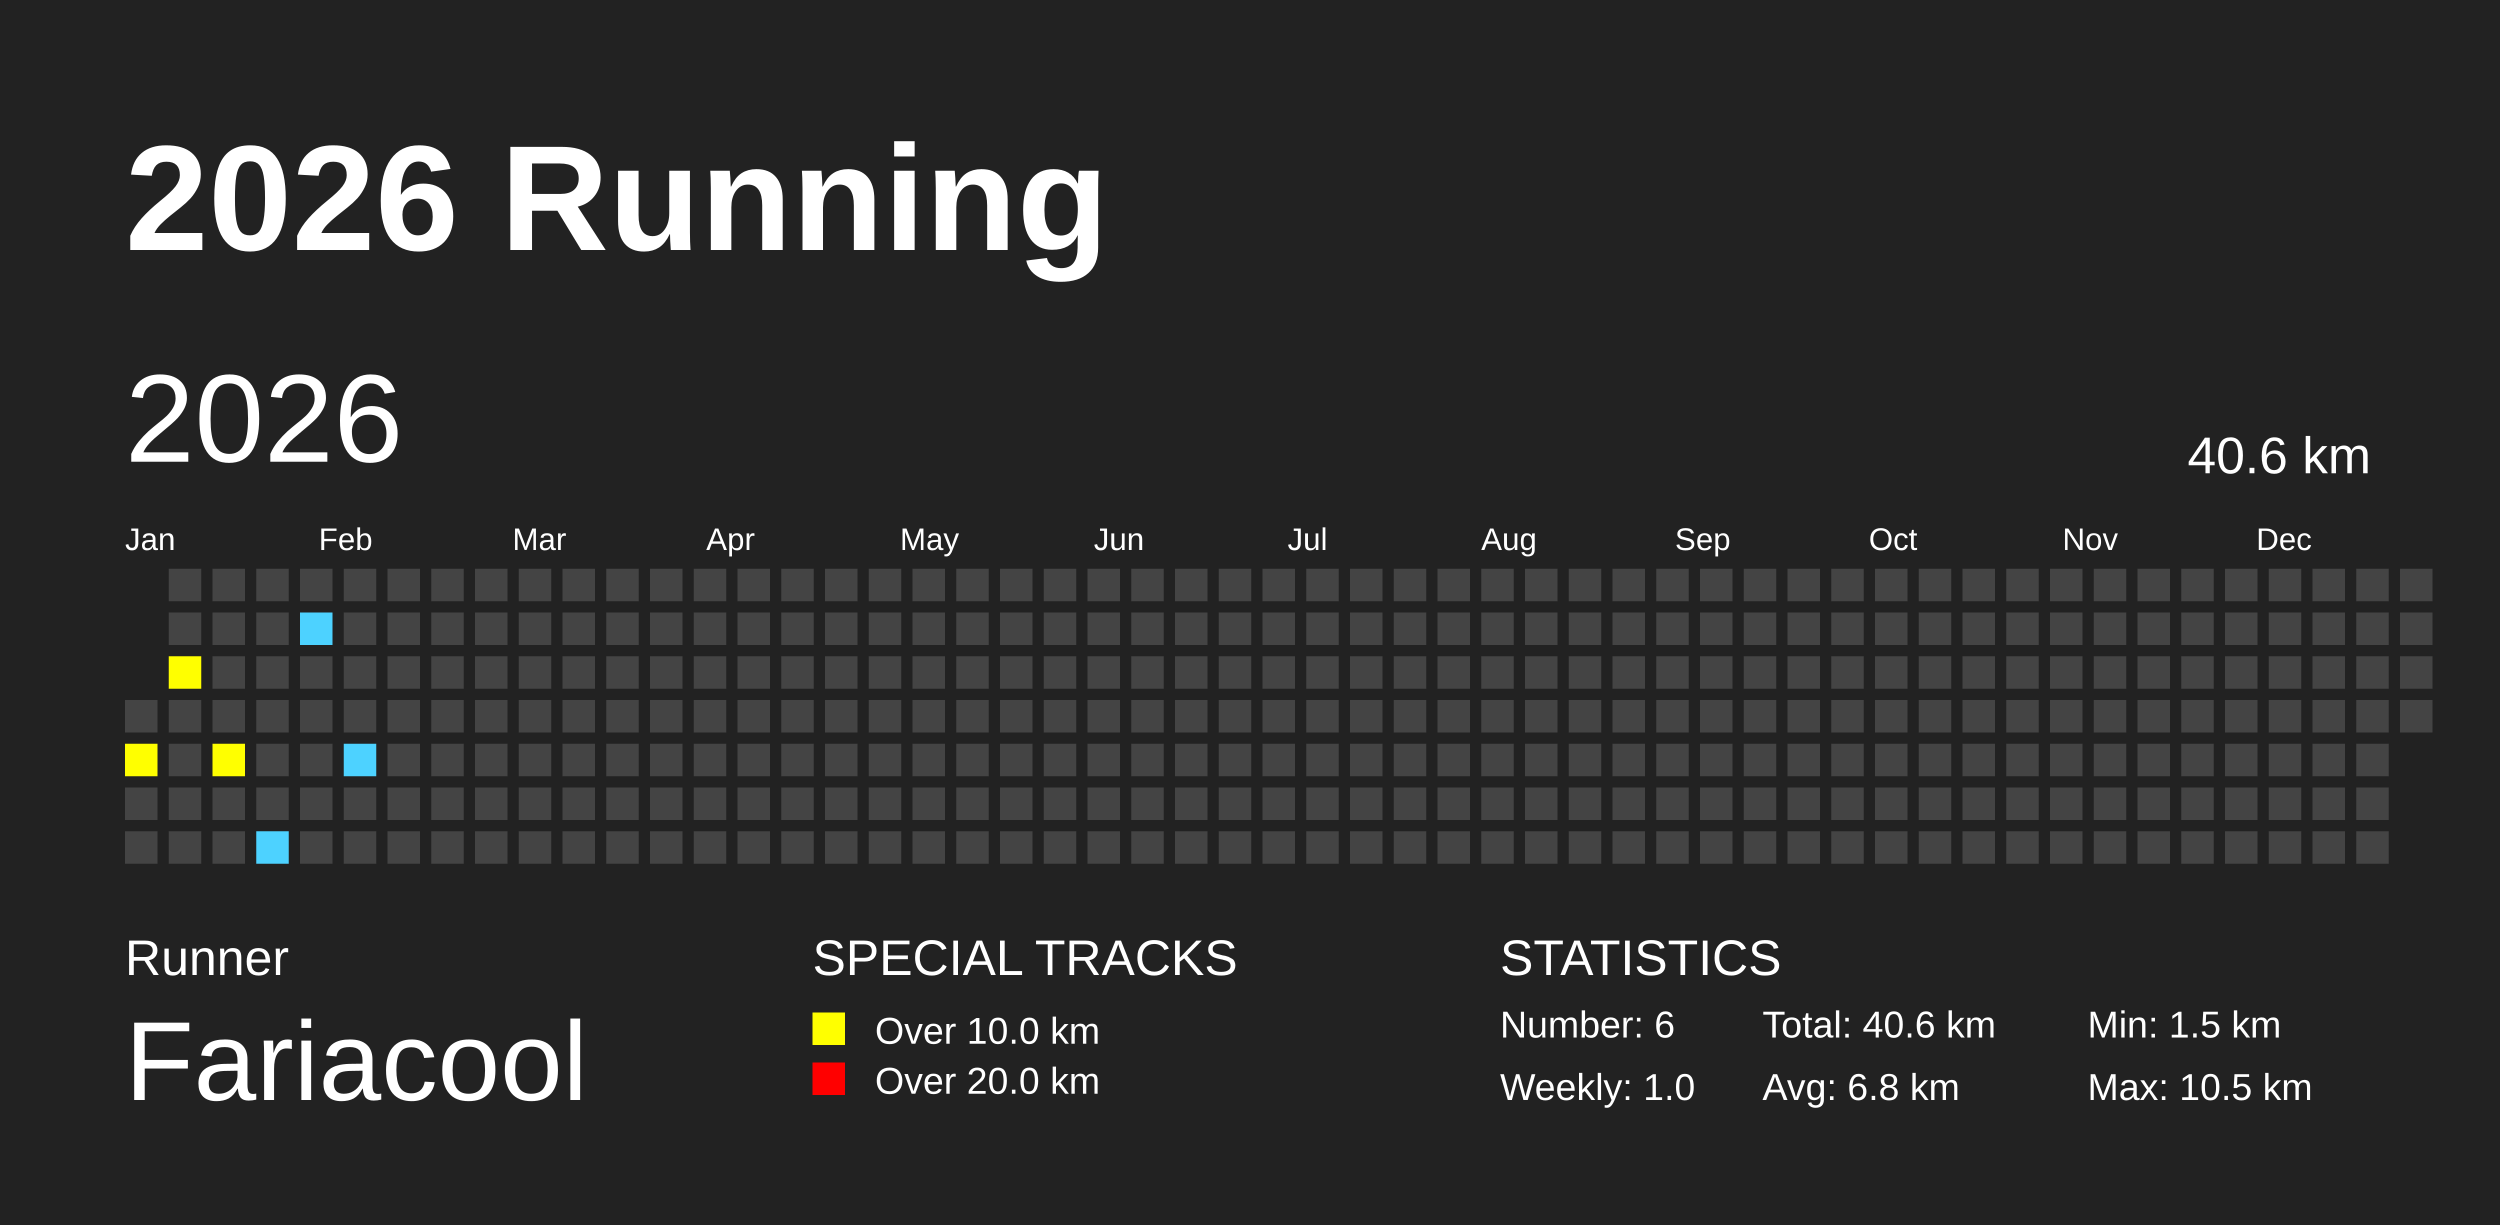
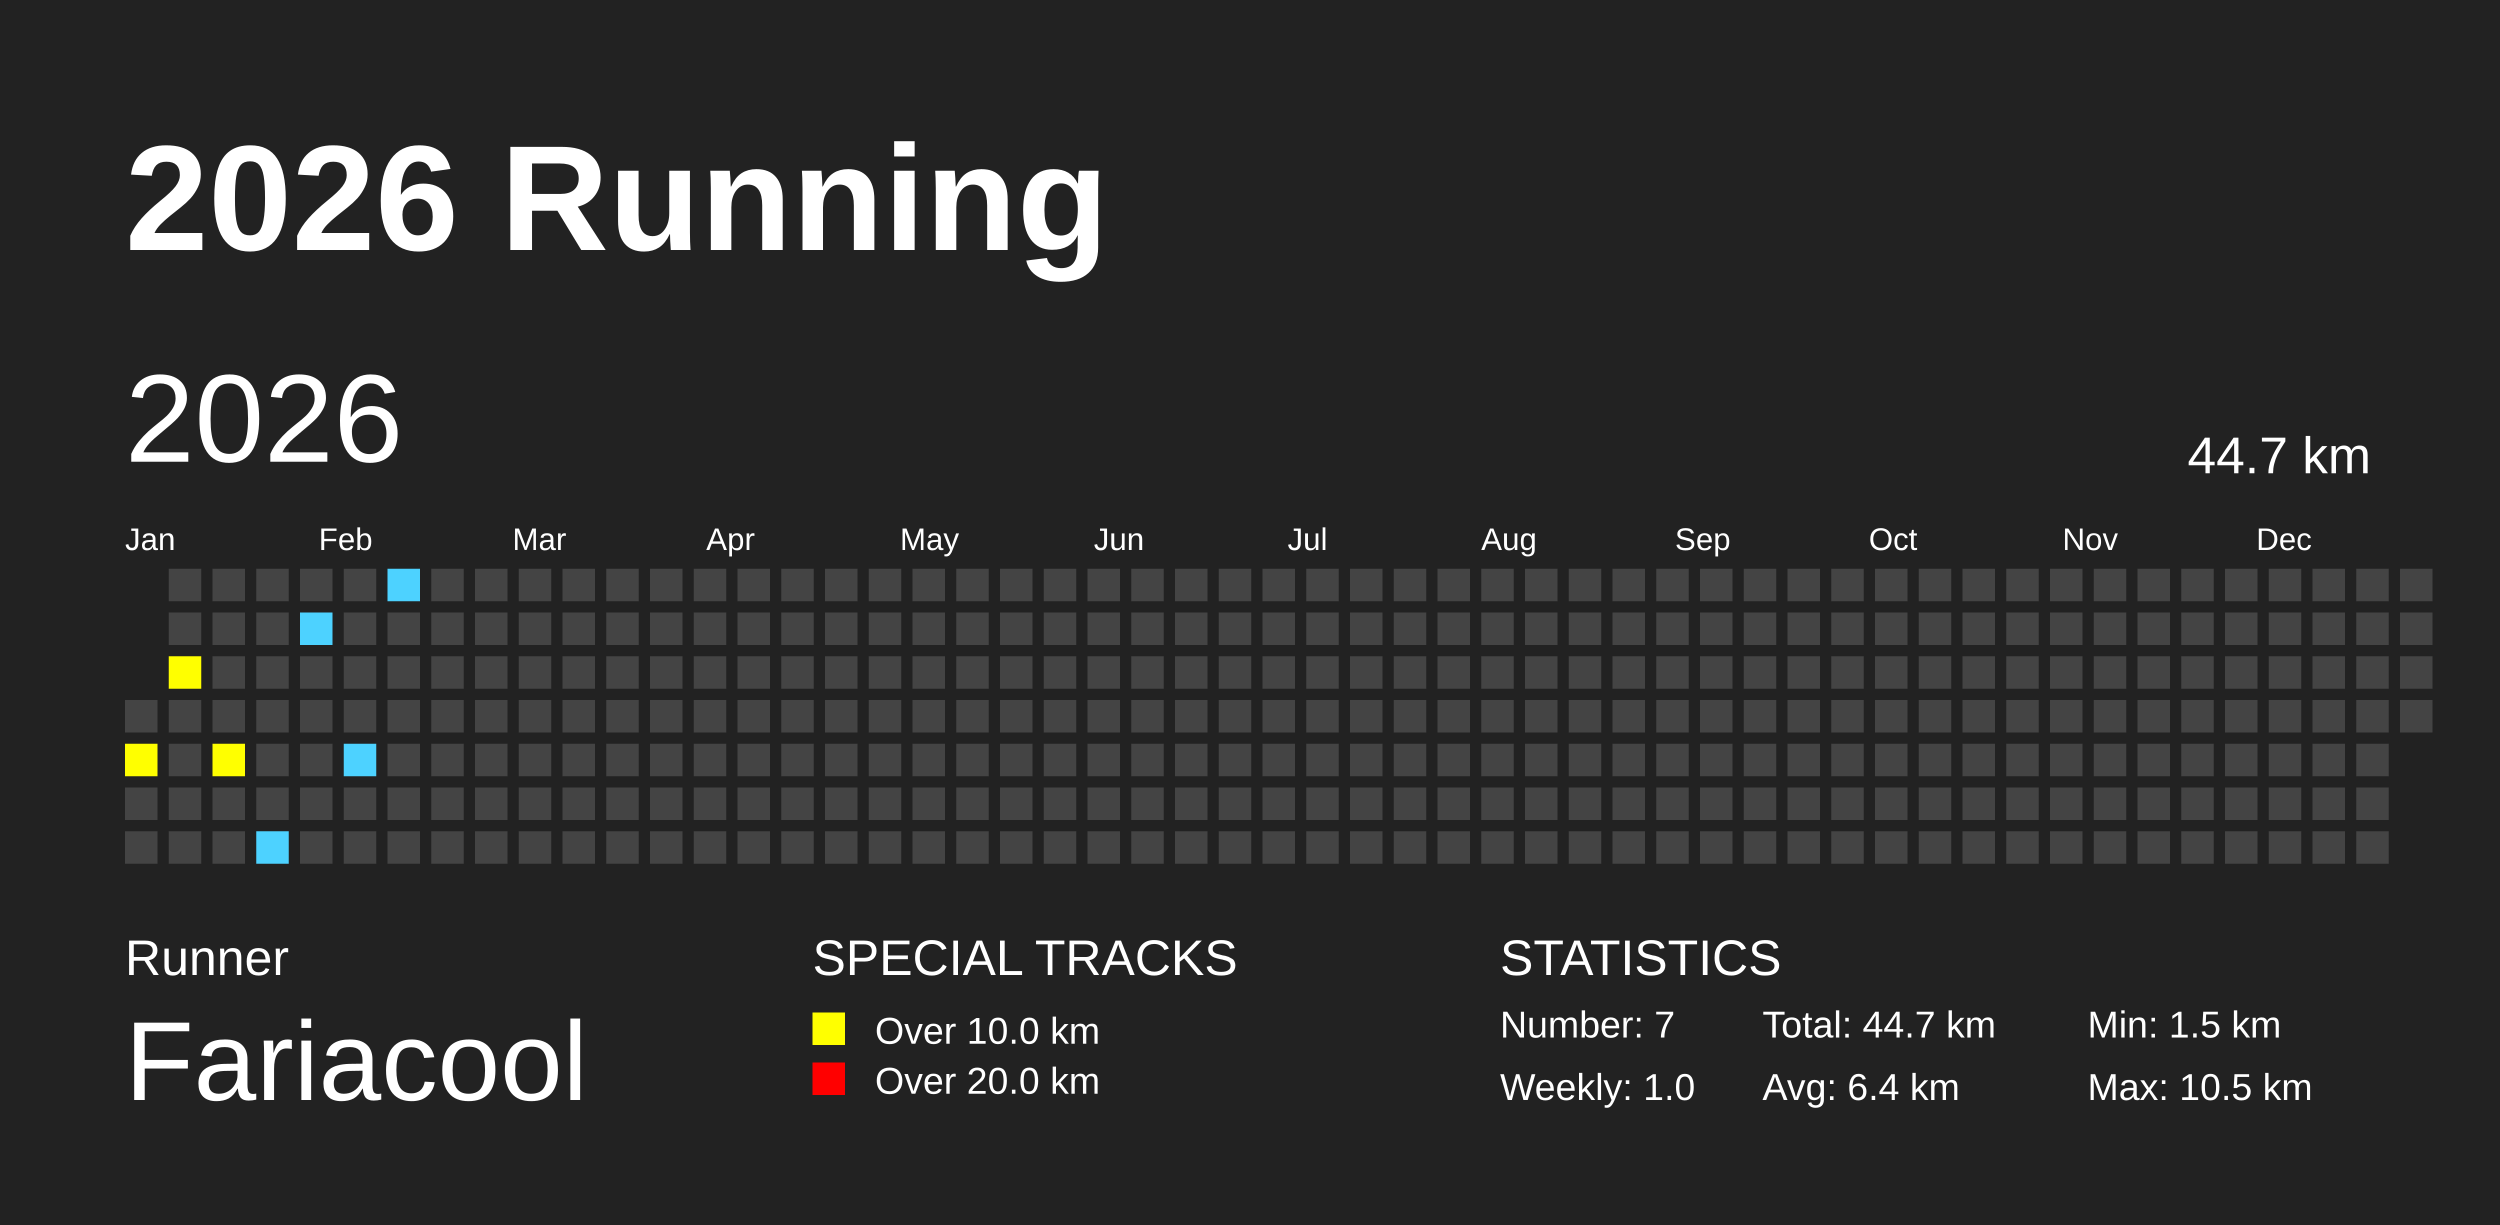
<svg xmlns="http://www.w3.org/2000/svg" baseProfile="full" height="98mm" version="1.1" viewBox="0,0,200,98" width="200mm">
  <defs />
  <rect fill="#222222" height="98" width="200" x="0" y="0" />
  <text fill="#FFFFFF" style="font-size:12px; font-family:Arial; font-weight:bold;" x="10" y="20">2026 Running</text>
  <text fill="#FFFFFF" style="font-size:4px; font-family:Arial" x="10" y="78">Runner</text>
  <text fill="#FFFFFF" style="font-size:9px; font-family:Arial" x="10" y="88">Fariacool</text>
  <text fill="#FFFFFF" style="font-size:4px; font-family:Arial" x="65" y="78">SPECIAL TRACKS</text>
  <rect fill="yellow" height="2.6" width="2.6" x="65" y="81" />
  <text fill="#FFFFFF" style="font-size:3px; font-family:Arial" x="70" y="83.5">Over 10.0 km</text>
  <rect fill="red" height="2.6" width="2.6" x="65" y="85" />
  <text fill="#FFFFFF" style="font-size:3px; font-family:Arial" x="70" y="87.5">Over 20.0 km</text>
  <text fill="#FFFFFF" style="font-size:4px; font-family:Arial" x="120" y="78">STATISTICS</text>
-   <text fill="#FFFFFF" style="font-size:3px; font-family:Arial" x="120" y="83">Number: 6</text>
+   <text fill="#FFFFFF" style="font-size:3px; font-family:Arial" x="120" y="83">Number: 7</text>
  <text fill="#FFFFFF" style="font-size:3px; font-family:Arial" x="120" y="88">Weekly: 1.0</text>
-   <text fill="#FFFFFF" style="font-size:3px; font-family:Arial" x="141" y="83">Total: 40.6 km</text>
-   <text fill="#FFFFFF" style="font-size:3px; font-family:Arial" x="141" y="88">Avg: 6.8 km</text>
+   <text fill="#FFFFFF" style="font-size:3px; font-family:Arial" x="141" y="83">Total: 44.7 km</text>
+   <text fill="#FFFFFF" style="font-size:3px; font-family:Arial" x="141" y="88">Avg: 6.4 km</text>
  <text fill="#FFFFFF" style="font-size:3px; font-family:Arial" x="167" y="83">Min: 1.5 km</text>
  <text fill="#FFFFFF" style="font-size:3px; font-family:Arial" x="167" y="88">Max: 10.5 km</text>
  <text dominant-baseline="hanging" fill="#FFFFFF" style="font-size:10.0px; font-family:Arial;" x="10" y="30">2026</text>
-   <text dominant-baseline="hanging" fill="#FFFFFF" style="font-size:4.125px; font-family:Arial;" x="175" y="35">40.6 km</text>
+   <text dominant-baseline="hanging" fill="#FFFFFF" style="font-size:4.125px; font-family:Arial;" x="175" y="35">44.7 km</text>
  <text fill="#FFFFFF" style="font-size:2.5px; font-family:Arial" x="10.0" y="44">Jan</text>
  <text fill="#FFFFFF" style="font-size:2.5px; font-family:Arial" x="25.5" y="44">Feb</text>
  <text fill="#FFFFFF" style="font-size:2.5px; font-family:Arial" x="41.0" y="44">Mar</text>
  <text fill="#FFFFFF" style="font-size:2.5px; font-family:Arial" x="56.5" y="44">Apr</text>
  <text fill="#FFFFFF" style="font-size:2.5px; font-family:Arial" x="72.0" y="44">May</text>
  <text fill="#FFFFFF" style="font-size:2.5px; font-family:Arial" x="87.5" y="44">Jun</text>
  <text fill="#FFFFFF" style="font-size:2.5px; font-family:Arial" x="103.0" y="44">Jul</text>
  <text fill="#FFFFFF" style="font-size:2.5px; font-family:Arial" x="118.5" y="44">Aug</text>
  <text fill="#FFFFFF" style="font-size:2.5px; font-family:Arial" x="134.0" y="44">Sep</text>
  <text fill="#FFFFFF" style="font-size:2.5px; font-family:Arial" x="149.5" y="44">Oct</text>
  <text fill="#FFFFFF" style="font-size:2.5px; font-family:Arial" x="165.0" y="44">Nov</text>
  <text fill="#FFFFFF" style="font-size:2.5px; font-family:Arial" x="180.5" y="44">Dec</text>
  <rect fill="#444444" height="2.6" width="2.6" x="10.0" y="56.0" />
  <rect fill="yellow" height="2.6" width="2.6" x="10.0" y="59.5" />
  <rect fill="#444444" height="2.6" width="2.6" x="10.0" y="63.0" />
  <rect fill="#444444" height="2.6" width="2.6" x="10.0" y="66.5" />
  <rect fill="#444444" height="2.6" width="2.6" x="13.5" y="45.5" />
  <rect fill="#444444" height="2.6" width="2.6" x="13.5" y="49.0" />
  <rect fill="yellow" height="2.6" width="2.6" x="13.5" y="52.5" />
  <rect fill="#444444" height="2.6" width="2.6" x="13.5" y="56.0" />
  <rect fill="#444444" height="2.6" width="2.6" x="13.5" y="59.5" />
  <rect fill="#444444" height="2.6" width="2.6" x="13.5" y="63.0" />
  <rect fill="#444444" height="2.6" width="2.6" x="13.5" y="66.5" />
  <rect fill="#444444" height="2.6" width="2.6" x="17.0" y="45.5" />
  <rect fill="#444444" height="2.6" width="2.6" x="17.0" y="49.0" />
  <rect fill="#444444" height="2.6" width="2.6" x="17.0" y="52.5" />
  <rect fill="#444444" height="2.6" width="2.6" x="17.0" y="56.0" />
  <rect fill="yellow" height="2.6" width="2.6" x="17.0" y="59.5" />
  <rect fill="#444444" height="2.6" width="2.6" x="17.0" y="63.0" />
  <rect fill="#444444" height="2.6" width="2.6" x="17.0" y="66.5" />
  <rect fill="#444444" height="2.6" width="2.6" x="20.5" y="45.5" />
  <rect fill="#444444" height="2.6" width="2.6" x="20.5" y="49.0" />
  <rect fill="#444444" height="2.6" width="2.6" x="20.5" y="52.5" />
  <rect fill="#444444" height="2.6" width="2.6" x="20.5" y="56.0" />
  <rect fill="#444444" height="2.6" width="2.6" x="20.5" y="59.5" />
  <rect fill="#444444" height="2.6" width="2.6" x="20.5" y="63.0" />
  <rect fill="#4DD2FF" height="2.6" width="2.6" x="20.5" y="66.5" />
  <rect fill="#444444" height="2.6" width="2.6" x="24.0" y="45.5" />
  <rect fill="#4DD2FF" height="2.6" width="2.6" x="24.0" y="49.0" />
  <rect fill="#444444" height="2.6" width="2.6" x="24.0" y="52.5" />
  <rect fill="#444444" height="2.6" width="2.6" x="24.0" y="56.0" />
  <rect fill="#444444" height="2.6" width="2.6" x="24.0" y="59.5" />
  <rect fill="#444444" height="2.6" width="2.6" x="24.0" y="63.0" />
  <rect fill="#444444" height="2.6" width="2.6" x="24.0" y="66.5" />
  <rect fill="#444444" height="2.6" width="2.6" x="27.5" y="45.5" />
  <rect fill="#444444" height="2.6" width="2.6" x="27.5" y="49.0" />
  <rect fill="#444444" height="2.6" width="2.6" x="27.5" y="52.5" />
  <rect fill="#444444" height="2.6" width="2.6" x="27.5" y="56.0" />
  <rect fill="#4DD2FF" height="2.6" width="2.6" x="27.5" y="59.5" />
  <rect fill="#444444" height="2.6" width="2.6" x="27.5" y="63.0" />
  <rect fill="#444444" height="2.6" width="2.6" x="27.5" y="66.5" />
-   <rect fill="#444444" height="2.6" width="2.6" x="31.0" y="45.5" />
+   <rect fill="#4DD2FF" height="2.6" width="2.6" x="31.0" y="45.5" />
  <rect fill="#444444" height="2.6" width="2.6" x="31.0" y="49.0" />
  <rect fill="#444444" height="2.6" width="2.6" x="31.0" y="52.5" />
  <rect fill="#444444" height="2.6" width="2.6" x="31.0" y="56.0" />
  <rect fill="#444444" height="2.6" width="2.6" x="31.0" y="59.5" />
  <rect fill="#444444" height="2.6" width="2.6" x="31.0" y="63.0" />
  <rect fill="#444444" height="2.6" width="2.6" x="31.0" y="66.5" />
  <rect fill="#444444" height="2.6" width="2.6" x="34.5" y="45.5" />
  <rect fill="#444444" height="2.6" width="2.6" x="34.5" y="49.0" />
  <rect fill="#444444" height="2.6" width="2.6" x="34.5" y="52.5" />
  <rect fill="#444444" height="2.6" width="2.6" x="34.5" y="56.0" />
  <rect fill="#444444" height="2.6" width="2.6" x="34.5" y="59.5" />
  <rect fill="#444444" height="2.6" width="2.6" x="34.5" y="63.0" />
  <rect fill="#444444" height="2.6" width="2.6" x="34.5" y="66.5" />
  <rect fill="#444444" height="2.6" width="2.6" x="38.0" y="45.5" />
  <rect fill="#444444" height="2.6" width="2.6" x="38.0" y="49.0" />
  <rect fill="#444444" height="2.6" width="2.6" x="38.0" y="52.5" />
  <rect fill="#444444" height="2.6" width="2.6" x="38.0" y="56.0" />
  <rect fill="#444444" height="2.6" width="2.6" x="38.0" y="59.5" />
  <rect fill="#444444" height="2.6" width="2.6" x="38.0" y="63.0" />
  <rect fill="#444444" height="2.6" width="2.6" x="38.0" y="66.5" />
  <rect fill="#444444" height="2.6" width="2.6" x="41.5" y="45.5" />
  <rect fill="#444444" height="2.6" width="2.6" x="41.5" y="49.0" />
  <rect fill="#444444" height="2.6" width="2.6" x="41.5" y="52.5" />
  <rect fill="#444444" height="2.6" width="2.6" x="41.5" y="56.0" />
  <rect fill="#444444" height="2.6" width="2.6" x="41.5" y="59.5" />
  <rect fill="#444444" height="2.6" width="2.6" x="41.5" y="63.0" />
  <rect fill="#444444" height="2.6" width="2.6" x="41.5" y="66.5" />
  <rect fill="#444444" height="2.6" width="2.6" x="45.0" y="45.5" />
  <rect fill="#444444" height="2.6" width="2.6" x="45.0" y="49.0" />
  <rect fill="#444444" height="2.6" width="2.6" x="45.0" y="52.5" />
  <rect fill="#444444" height="2.6" width="2.6" x="45.0" y="56.0" />
  <rect fill="#444444" height="2.6" width="2.6" x="45.0" y="59.5" />
  <rect fill="#444444" height="2.6" width="2.6" x="45.0" y="63.0" />
  <rect fill="#444444" height="2.6" width="2.6" x="45.0" y="66.5" />
  <rect fill="#444444" height="2.6" width="2.6" x="48.5" y="45.5" />
  <rect fill="#444444" height="2.6" width="2.6" x="48.5" y="49.0" />
  <rect fill="#444444" height="2.6" width="2.6" x="48.5" y="52.5" />
  <rect fill="#444444" height="2.6" width="2.6" x="48.5" y="56.0" />
  <rect fill="#444444" height="2.6" width="2.6" x="48.5" y="59.5" />
  <rect fill="#444444" height="2.6" width="2.6" x="48.5" y="63.0" />
  <rect fill="#444444" height="2.6" width="2.6" x="48.5" y="66.5" />
  <rect fill="#444444" height="2.6" width="2.6" x="52.0" y="45.5" />
  <rect fill="#444444" height="2.6" width="2.6" x="52.0" y="49.0" />
  <rect fill="#444444" height="2.6" width="2.6" x="52.0" y="52.5" />
  <rect fill="#444444" height="2.6" width="2.6" x="52.0" y="56.0" />
  <rect fill="#444444" height="2.6" width="2.6" x="52.0" y="59.5" />
  <rect fill="#444444" height="2.6" width="2.6" x="52.0" y="63.0" />
  <rect fill="#444444" height="2.6" width="2.6" x="52.0" y="66.5" />
  <rect fill="#444444" height="2.6" width="2.6" x="55.5" y="45.5" />
  <rect fill="#444444" height="2.6" width="2.6" x="55.5" y="49.0" />
  <rect fill="#444444" height="2.6" width="2.6" x="55.5" y="52.5" />
  <rect fill="#444444" height="2.6" width="2.6" x="55.5" y="56.0" />
  <rect fill="#444444" height="2.6" width="2.6" x="55.5" y="59.5" />
  <rect fill="#444444" height="2.6" width="2.6" x="55.5" y="63.0" />
  <rect fill="#444444" height="2.6" width="2.6" x="55.5" y="66.5" />
  <rect fill="#444444" height="2.6" width="2.6" x="59.0" y="45.5" />
  <rect fill="#444444" height="2.6" width="2.6" x="59.0" y="49.0" />
  <rect fill="#444444" height="2.6" width="2.6" x="59.0" y="52.5" />
  <rect fill="#444444" height="2.6" width="2.6" x="59.0" y="56.0" />
  <rect fill="#444444" height="2.6" width="2.6" x="59.0" y="59.5" />
  <rect fill="#444444" height="2.6" width="2.6" x="59.0" y="63.0" />
  <rect fill="#444444" height="2.6" width="2.6" x="59.0" y="66.5" />
  <rect fill="#444444" height="2.6" width="2.6" x="62.5" y="45.5" />
  <rect fill="#444444" height="2.6" width="2.6" x="62.5" y="49.0" />
  <rect fill="#444444" height="2.6" width="2.6" x="62.5" y="52.5" />
  <rect fill="#444444" height="2.6" width="2.6" x="62.5" y="56.0" />
  <rect fill="#444444" height="2.6" width="2.6" x="62.5" y="59.5" />
  <rect fill="#444444" height="2.6" width="2.6" x="62.5" y="63.0" />
  <rect fill="#444444" height="2.6" width="2.6" x="62.5" y="66.5" />
  <rect fill="#444444" height="2.6" width="2.6" x="66.0" y="45.5" />
  <rect fill="#444444" height="2.6" width="2.6" x="66.0" y="49.0" />
  <rect fill="#444444" height="2.6" width="2.6" x="66.0" y="52.5" />
  <rect fill="#444444" height="2.6" width="2.6" x="66.0" y="56.0" />
  <rect fill="#444444" height="2.6" width="2.6" x="66.0" y="59.5" />
  <rect fill="#444444" height="2.6" width="2.6" x="66.0" y="63.0" />
  <rect fill="#444444" height="2.6" width="2.6" x="66.0" y="66.5" />
  <rect fill="#444444" height="2.6" width="2.6" x="69.5" y="45.5" />
  <rect fill="#444444" height="2.6" width="2.6" x="69.5" y="49.0" />
  <rect fill="#444444" height="2.6" width="2.6" x="69.5" y="52.5" />
  <rect fill="#444444" height="2.6" width="2.6" x="69.5" y="56.0" />
  <rect fill="#444444" height="2.6" width="2.6" x="69.5" y="59.5" />
  <rect fill="#444444" height="2.6" width="2.6" x="69.5" y="63.0" />
  <rect fill="#444444" height="2.6" width="2.6" x="69.5" y="66.5" />
  <rect fill="#444444" height="2.6" width="2.6" x="73.0" y="45.5" />
  <rect fill="#444444" height="2.6" width="2.6" x="73.0" y="49.0" />
  <rect fill="#444444" height="2.6" width="2.6" x="73.0" y="52.5" />
  <rect fill="#444444" height="2.6" width="2.6" x="73.0" y="56.0" />
  <rect fill="#444444" height="2.6" width="2.6" x="73.0" y="59.5" />
  <rect fill="#444444" height="2.6" width="2.6" x="73.0" y="63.0" />
  <rect fill="#444444" height="2.6" width="2.6" x="73.0" y="66.5" />
  <rect fill="#444444" height="2.6" width="2.6" x="76.5" y="45.5" />
  <rect fill="#444444" height="2.6" width="2.6" x="76.5" y="49.0" />
  <rect fill="#444444" height="2.6" width="2.6" x="76.5" y="52.5" />
  <rect fill="#444444" height="2.6" width="2.6" x="76.5" y="56.0" />
  <rect fill="#444444" height="2.6" width="2.6" x="76.5" y="59.5" />
  <rect fill="#444444" height="2.6" width="2.6" x="76.5" y="63.0" />
  <rect fill="#444444" height="2.6" width="2.6" x="76.5" y="66.5" />
  <rect fill="#444444" height="2.6" width="2.6" x="80.0" y="45.5" />
  <rect fill="#444444" height="2.6" width="2.6" x="80.0" y="49.0" />
  <rect fill="#444444" height="2.6" width="2.6" x="80.0" y="52.5" />
  <rect fill="#444444" height="2.6" width="2.6" x="80.0" y="56.0" />
  <rect fill="#444444" height="2.6" width="2.6" x="80.0" y="59.5" />
  <rect fill="#444444" height="2.6" width="2.6" x="80.0" y="63.0" />
  <rect fill="#444444" height="2.6" width="2.6" x="80.0" y="66.5" />
  <rect fill="#444444" height="2.6" width="2.6" x="83.5" y="45.5" />
  <rect fill="#444444" height="2.6" width="2.6" x="83.5" y="49.0" />
  <rect fill="#444444" height="2.6" width="2.6" x="83.5" y="52.5" />
  <rect fill="#444444" height="2.6" width="2.6" x="83.5" y="56.0" />
  <rect fill="#444444" height="2.6" width="2.6" x="83.5" y="59.5" />
  <rect fill="#444444" height="2.6" width="2.6" x="83.5" y="63.0" />
  <rect fill="#444444" height="2.6" width="2.6" x="83.5" y="66.5" />
  <rect fill="#444444" height="2.6" width="2.6" x="87.0" y="45.5" />
  <rect fill="#444444" height="2.6" width="2.6" x="87.0" y="49.0" />
  <rect fill="#444444" height="2.6" width="2.6" x="87.0" y="52.5" />
  <rect fill="#444444" height="2.6" width="2.6" x="87.0" y="56.0" />
  <rect fill="#444444" height="2.6" width="2.6" x="87.0" y="59.5" />
  <rect fill="#444444" height="2.6" width="2.6" x="87.0" y="63.0" />
  <rect fill="#444444" height="2.6" width="2.6" x="87.0" y="66.5" />
  <rect fill="#444444" height="2.6" width="2.6" x="90.5" y="45.5" />
  <rect fill="#444444" height="2.6" width="2.6" x="90.5" y="49.0" />
  <rect fill="#444444" height="2.6" width="2.6" x="90.5" y="52.5" />
  <rect fill="#444444" height="2.6" width="2.6" x="90.5" y="56.0" />
  <rect fill="#444444" height="2.6" width="2.6" x="90.5" y="59.5" />
  <rect fill="#444444" height="2.6" width="2.6" x="90.5" y="63.0" />
  <rect fill="#444444" height="2.6" width="2.6" x="90.5" y="66.5" />
  <rect fill="#444444" height="2.6" width="2.6" x="94.0" y="45.5" />
  <rect fill="#444444" height="2.6" width="2.6" x="94.0" y="49.0" />
  <rect fill="#444444" height="2.6" width="2.6" x="94.0" y="52.5" />
  <rect fill="#444444" height="2.6" width="2.6" x="94.0" y="56.0" />
  <rect fill="#444444" height="2.6" width="2.6" x="94.0" y="59.5" />
  <rect fill="#444444" height="2.6" width="2.6" x="94.0" y="63.0" />
  <rect fill="#444444" height="2.6" width="2.6" x="94.0" y="66.5" />
  <rect fill="#444444" height="2.6" width="2.6" x="97.5" y="45.5" />
  <rect fill="#444444" height="2.6" width="2.6" x="97.5" y="49.0" />
  <rect fill="#444444" height="2.6" width="2.6" x="97.5" y="52.5" />
  <rect fill="#444444" height="2.6" width="2.6" x="97.5" y="56.0" />
  <rect fill="#444444" height="2.6" width="2.6" x="97.5" y="59.5" />
  <rect fill="#444444" height="2.6" width="2.6" x="97.5" y="63.0" />
  <rect fill="#444444" height="2.6" width="2.6" x="97.5" y="66.5" />
  <rect fill="#444444" height="2.6" width="2.6" x="101.0" y="45.5" />
  <rect fill="#444444" height="2.6" width="2.6" x="101.0" y="49.0" />
  <rect fill="#444444" height="2.6" width="2.6" x="101.0" y="52.5" />
  <rect fill="#444444" height="2.6" width="2.6" x="101.0" y="56.0" />
  <rect fill="#444444" height="2.6" width="2.6" x="101.0" y="59.5" />
  <rect fill="#444444" height="2.6" width="2.6" x="101.0" y="63.0" />
  <rect fill="#444444" height="2.6" width="2.6" x="101.0" y="66.5" />
  <rect fill="#444444" height="2.6" width="2.6" x="104.5" y="45.5" />
  <rect fill="#444444" height="2.6" width="2.6" x="104.5" y="49.0" />
  <rect fill="#444444" height="2.6" width="2.6" x="104.5" y="52.5" />
  <rect fill="#444444" height="2.6" width="2.6" x="104.5" y="56.0" />
  <rect fill="#444444" height="2.6" width="2.6" x="104.5" y="59.5" />
  <rect fill="#444444" height="2.6" width="2.6" x="104.5" y="63.0" />
  <rect fill="#444444" height="2.6" width="2.6" x="104.5" y="66.5" />
  <rect fill="#444444" height="2.6" width="2.6" x="108.0" y="45.5" />
  <rect fill="#444444" height="2.6" width="2.6" x="108.0" y="49.0" />
  <rect fill="#444444" height="2.6" width="2.6" x="108.0" y="52.5" />
  <rect fill="#444444" height="2.6" width="2.6" x="108.0" y="56.0" />
  <rect fill="#444444" height="2.6" width="2.6" x="108.0" y="59.5" />
  <rect fill="#444444" height="2.6" width="2.6" x="108.0" y="63.0" />
  <rect fill="#444444" height="2.6" width="2.6" x="108.0" y="66.5" />
  <rect fill="#444444" height="2.6" width="2.6" x="111.5" y="45.5" />
  <rect fill="#444444" height="2.6" width="2.6" x="111.5" y="49.0" />
  <rect fill="#444444" height="2.6" width="2.6" x="111.5" y="52.5" />
  <rect fill="#444444" height="2.6" width="2.6" x="111.5" y="56.0" />
  <rect fill="#444444" height="2.6" width="2.6" x="111.5" y="59.5" />
  <rect fill="#444444" height="2.6" width="2.6" x="111.5" y="63.0" />
  <rect fill="#444444" height="2.6" width="2.6" x="111.5" y="66.5" />
  <rect fill="#444444" height="2.6" width="2.6" x="115.0" y="45.5" />
  <rect fill="#444444" height="2.6" width="2.6" x="115.0" y="49.0" />
  <rect fill="#444444" height="2.6" width="2.6" x="115.0" y="52.5" />
  <rect fill="#444444" height="2.6" width="2.6" x="115.0" y="56.0" />
  <rect fill="#444444" height="2.6" width="2.6" x="115.0" y="59.5" />
  <rect fill="#444444" height="2.6" width="2.6" x="115.0" y="63.0" />
  <rect fill="#444444" height="2.6" width="2.6" x="115.0" y="66.5" />
  <rect fill="#444444" height="2.6" width="2.6" x="118.5" y="45.5" />
  <rect fill="#444444" height="2.6" width="2.6" x="118.5" y="49.0" />
  <rect fill="#444444" height="2.6" width="2.6" x="118.5" y="52.5" />
  <rect fill="#444444" height="2.6" width="2.6" x="118.5" y="56.0" />
  <rect fill="#444444" height="2.6" width="2.6" x="118.5" y="59.5" />
  <rect fill="#444444" height="2.6" width="2.6" x="118.5" y="63.0" />
  <rect fill="#444444" height="2.6" width="2.6" x="118.5" y="66.5" />
  <rect fill="#444444" height="2.6" width="2.6" x="122.0" y="45.5" />
  <rect fill="#444444" height="2.6" width="2.6" x="122.0" y="49.0" />
  <rect fill="#444444" height="2.6" width="2.6" x="122.0" y="52.5" />
  <rect fill="#444444" height="2.6" width="2.6" x="122.0" y="56.0" />
  <rect fill="#444444" height="2.6" width="2.6" x="122.0" y="59.5" />
  <rect fill="#444444" height="2.6" width="2.6" x="122.0" y="63.0" />
  <rect fill="#444444" height="2.6" width="2.6" x="122.0" y="66.5" />
  <rect fill="#444444" height="2.6" width="2.6" x="125.5" y="45.5" />
  <rect fill="#444444" height="2.6" width="2.6" x="125.5" y="49.0" />
  <rect fill="#444444" height="2.6" width="2.6" x="125.5" y="52.5" />
  <rect fill="#444444" height="2.6" width="2.6" x="125.5" y="56.0" />
  <rect fill="#444444" height="2.6" width="2.6" x="125.5" y="59.5" />
  <rect fill="#444444" height="2.6" width="2.6" x="125.5" y="63.0" />
  <rect fill="#444444" height="2.6" width="2.6" x="125.5" y="66.5" />
  <rect fill="#444444" height="2.6" width="2.6" x="129.0" y="45.5" />
  <rect fill="#444444" height="2.6" width="2.6" x="129.0" y="49.0" />
  <rect fill="#444444" height="2.6" width="2.6" x="129.0" y="52.5" />
  <rect fill="#444444" height="2.6" width="2.6" x="129.0" y="56.0" />
  <rect fill="#444444" height="2.6" width="2.6" x="129.0" y="59.5" />
  <rect fill="#444444" height="2.6" width="2.6" x="129.0" y="63.0" />
  <rect fill="#444444" height="2.6" width="2.6" x="129.0" y="66.5" />
  <rect fill="#444444" height="2.6" width="2.6" x="132.5" y="45.5" />
  <rect fill="#444444" height="2.6" width="2.6" x="132.5" y="49.0" />
  <rect fill="#444444" height="2.6" width="2.6" x="132.5" y="52.5" />
  <rect fill="#444444" height="2.6" width="2.6" x="132.5" y="56.0" />
  <rect fill="#444444" height="2.6" width="2.6" x="132.5" y="59.5" />
  <rect fill="#444444" height="2.6" width="2.6" x="132.5" y="63.0" />
  <rect fill="#444444" height="2.6" width="2.6" x="132.5" y="66.5" />
  <rect fill="#444444" height="2.6" width="2.6" x="136.0" y="45.5" />
  <rect fill="#444444" height="2.6" width="2.6" x="136.0" y="49.0" />
  <rect fill="#444444" height="2.6" width="2.6" x="136.0" y="52.5" />
  <rect fill="#444444" height="2.6" width="2.6" x="136.0" y="56.0" />
  <rect fill="#444444" height="2.6" width="2.6" x="136.0" y="59.5" />
  <rect fill="#444444" height="2.6" width="2.6" x="136.0" y="63.0" />
  <rect fill="#444444" height="2.6" width="2.6" x="136.0" y="66.5" />
  <rect fill="#444444" height="2.6" width="2.6" x="139.5" y="45.5" />
  <rect fill="#444444" height="2.6" width="2.6" x="139.5" y="49.0" />
  <rect fill="#444444" height="2.6" width="2.6" x="139.5" y="52.5" />
  <rect fill="#444444" height="2.6" width="2.6" x="139.5" y="56.0" />
  <rect fill="#444444" height="2.6" width="2.6" x="139.5" y="59.5" />
  <rect fill="#444444" height="2.6" width="2.6" x="139.5" y="63.0" />
  <rect fill="#444444" height="2.6" width="2.6" x="139.5" y="66.5" />
  <rect fill="#444444" height="2.6" width="2.6" x="143.0" y="45.5" />
  <rect fill="#444444" height="2.6" width="2.6" x="143.0" y="49.0" />
  <rect fill="#444444" height="2.6" width="2.6" x="143.0" y="52.5" />
  <rect fill="#444444" height="2.6" width="2.6" x="143.0" y="56.0" />
  <rect fill="#444444" height="2.6" width="2.6" x="143.0" y="59.5" />
  <rect fill="#444444" height="2.6" width="2.6" x="143.0" y="63.0" />
  <rect fill="#444444" height="2.6" width="2.6" x="143.0" y="66.5" />
  <rect fill="#444444" height="2.6" width="2.6" x="146.5" y="45.5" />
  <rect fill="#444444" height="2.6" width="2.6" x="146.5" y="49.0" />
  <rect fill="#444444" height="2.6" width="2.6" x="146.5" y="52.5" />
  <rect fill="#444444" height="2.6" width="2.6" x="146.5" y="56.0" />
  <rect fill="#444444" height="2.6" width="2.6" x="146.5" y="59.5" />
  <rect fill="#444444" height="2.6" width="2.6" x="146.5" y="63.0" />
  <rect fill="#444444" height="2.6" width="2.6" x="146.5" y="66.5" />
  <rect fill="#444444" height="2.6" width="2.6" x="150.0" y="45.5" />
  <rect fill="#444444" height="2.6" width="2.6" x="150.0" y="49.0" />
  <rect fill="#444444" height="2.6" width="2.6" x="150.0" y="52.5" />
  <rect fill="#444444" height="2.6" width="2.6" x="150.0" y="56.0" />
  <rect fill="#444444" height="2.6" width="2.6" x="150.0" y="59.5" />
  <rect fill="#444444" height="2.6" width="2.6" x="150.0" y="63.0" />
  <rect fill="#444444" height="2.6" width="2.6" x="150.0" y="66.5" />
  <rect fill="#444444" height="2.6" width="2.6" x="153.5" y="45.5" />
  <rect fill="#444444" height="2.6" width="2.6" x="153.5" y="49.0" />
  <rect fill="#444444" height="2.6" width="2.6" x="153.5" y="52.5" />
  <rect fill="#444444" height="2.6" width="2.6" x="153.5" y="56.0" />
  <rect fill="#444444" height="2.6" width="2.6" x="153.5" y="59.5" />
  <rect fill="#444444" height="2.6" width="2.6" x="153.5" y="63.0" />
  <rect fill="#444444" height="2.6" width="2.6" x="153.5" y="66.5" />
  <rect fill="#444444" height="2.6" width="2.6" x="157.0" y="45.5" />
  <rect fill="#444444" height="2.6" width="2.6" x="157.0" y="49.0" />
  <rect fill="#444444" height="2.6" width="2.6" x="157.0" y="52.5" />
  <rect fill="#444444" height="2.6" width="2.6" x="157.0" y="56.0" />
  <rect fill="#444444" height="2.6" width="2.6" x="157.0" y="59.5" />
  <rect fill="#444444" height="2.6" width="2.6" x="157.0" y="63.0" />
  <rect fill="#444444" height="2.6" width="2.6" x="157.0" y="66.5" />
  <rect fill="#444444" height="2.6" width="2.6" x="160.5" y="45.5" />
  <rect fill="#444444" height="2.6" width="2.6" x="160.5" y="49.0" />
  <rect fill="#444444" height="2.6" width="2.6" x="160.5" y="52.5" />
  <rect fill="#444444" height="2.6" width="2.6" x="160.5" y="56.0" />
  <rect fill="#444444" height="2.6" width="2.6" x="160.5" y="59.5" />
  <rect fill="#444444" height="2.6" width="2.6" x="160.5" y="63.0" />
  <rect fill="#444444" height="2.6" width="2.6" x="160.5" y="66.5" />
  <rect fill="#444444" height="2.6" width="2.6" x="164.0" y="45.5" />
  <rect fill="#444444" height="2.6" width="2.6" x="164.0" y="49.0" />
  <rect fill="#444444" height="2.6" width="2.6" x="164.0" y="52.5" />
  <rect fill="#444444" height="2.6" width="2.6" x="164.0" y="56.0" />
  <rect fill="#444444" height="2.6" width="2.6" x="164.0" y="59.5" />
  <rect fill="#444444" height="2.6" width="2.6" x="164.0" y="63.0" />
  <rect fill="#444444" height="2.6" width="2.6" x="164.0" y="66.5" />
  <rect fill="#444444" height="2.6" width="2.6" x="167.5" y="45.5" />
  <rect fill="#444444" height="2.6" width="2.6" x="167.5" y="49.0" />
  <rect fill="#444444" height="2.6" width="2.6" x="167.5" y="52.5" />
  <rect fill="#444444" height="2.6" width="2.6" x="167.5" y="56.0" />
  <rect fill="#444444" height="2.6" width="2.6" x="167.5" y="59.5" />
  <rect fill="#444444" height="2.6" width="2.6" x="167.5" y="63.0" />
  <rect fill="#444444" height="2.6" width="2.6" x="167.5" y="66.5" />
  <rect fill="#444444" height="2.6" width="2.6" x="171.0" y="45.5" />
  <rect fill="#444444" height="2.6" width="2.6" x="171.0" y="49.0" />
  <rect fill="#444444" height="2.6" width="2.6" x="171.0" y="52.5" />
  <rect fill="#444444" height="2.6" width="2.6" x="171.0" y="56.0" />
  <rect fill="#444444" height="2.6" width="2.6" x="171.0" y="59.5" />
  <rect fill="#444444" height="2.6" width="2.6" x="171.0" y="63.0" />
  <rect fill="#444444" height="2.6" width="2.6" x="171.0" y="66.5" />
  <rect fill="#444444" height="2.6" width="2.6" x="174.5" y="45.5" />
  <rect fill="#444444" height="2.6" width="2.6" x="174.5" y="49.0" />
  <rect fill="#444444" height="2.6" width="2.6" x="174.5" y="52.5" />
  <rect fill="#444444" height="2.6" width="2.6" x="174.5" y="56.0" />
  <rect fill="#444444" height="2.6" width="2.6" x="174.5" y="59.5" />
  <rect fill="#444444" height="2.6" width="2.6" x="174.5" y="63.0" />
  <rect fill="#444444" height="2.6" width="2.6" x="174.5" y="66.5" />
  <rect fill="#444444" height="2.6" width="2.6" x="178.0" y="45.5" />
  <rect fill="#444444" height="2.6" width="2.6" x="178.0" y="49.0" />
  <rect fill="#444444" height="2.6" width="2.6" x="178.0" y="52.5" />
  <rect fill="#444444" height="2.6" width="2.6" x="178.0" y="56.0" />
  <rect fill="#444444" height="2.6" width="2.6" x="178.0" y="59.5" />
  <rect fill="#444444" height="2.6" width="2.6" x="178.0" y="63.0" />
  <rect fill="#444444" height="2.6" width="2.6" x="178.0" y="66.5" />
  <rect fill="#444444" height="2.6" width="2.6" x="181.5" y="45.5" />
  <rect fill="#444444" height="2.6" width="2.6" x="181.5" y="49.0" />
  <rect fill="#444444" height="2.6" width="2.6" x="181.5" y="52.5" />
  <rect fill="#444444" height="2.6" width="2.6" x="181.5" y="56.0" />
  <rect fill="#444444" height="2.6" width="2.6" x="181.5" y="59.5" />
  <rect fill="#444444" height="2.6" width="2.6" x="181.5" y="63.0" />
  <rect fill="#444444" height="2.6" width="2.6" x="181.5" y="66.5" />
  <rect fill="#444444" height="2.6" width="2.6" x="185.0" y="45.5" />
  <rect fill="#444444" height="2.6" width="2.6" x="185.0" y="49.0" />
  <rect fill="#444444" height="2.6" width="2.6" x="185.0" y="52.5" />
  <rect fill="#444444" height="2.6" width="2.6" x="185.0" y="56.0" />
  <rect fill="#444444" height="2.6" width="2.6" x="185.0" y="59.5" />
  <rect fill="#444444" height="2.6" width="2.6" x="185.0" y="63.0" />
  <rect fill="#444444" height="2.6" width="2.6" x="185.0" y="66.5" />
  <rect fill="#444444" height="2.6" width="2.6" x="188.5" y="45.5" />
  <rect fill="#444444" height="2.6" width="2.6" x="188.5" y="49.0" />
  <rect fill="#444444" height="2.6" width="2.6" x="188.5" y="52.5" />
  <rect fill="#444444" height="2.6" width="2.6" x="188.5" y="56.0" />
  <rect fill="#444444" height="2.6" width="2.6" x="188.5" y="59.5" />
  <rect fill="#444444" height="2.6" width="2.6" x="188.5" y="63.0" />
  <rect fill="#444444" height="2.6" width="2.6" x="188.5" y="66.5" />
  <rect fill="#444444" height="2.6" width="2.6" x="192.0" y="45.5" />
  <rect fill="#444444" height="2.6" width="2.6" x="192.0" y="49.0" />
  <rect fill="#444444" height="2.6" width="2.6" x="192.0" y="52.5" />
  <rect fill="#444444" height="2.6" width="2.6" x="192.0" y="56.0" />
</svg>
